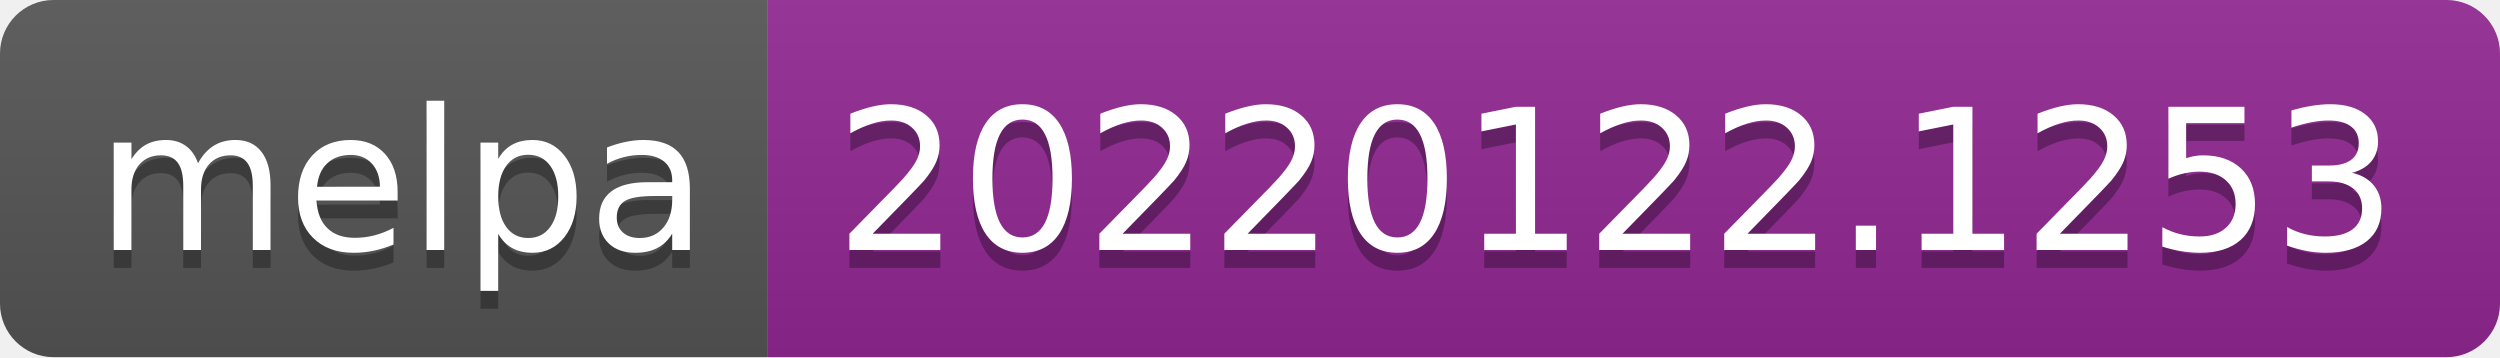
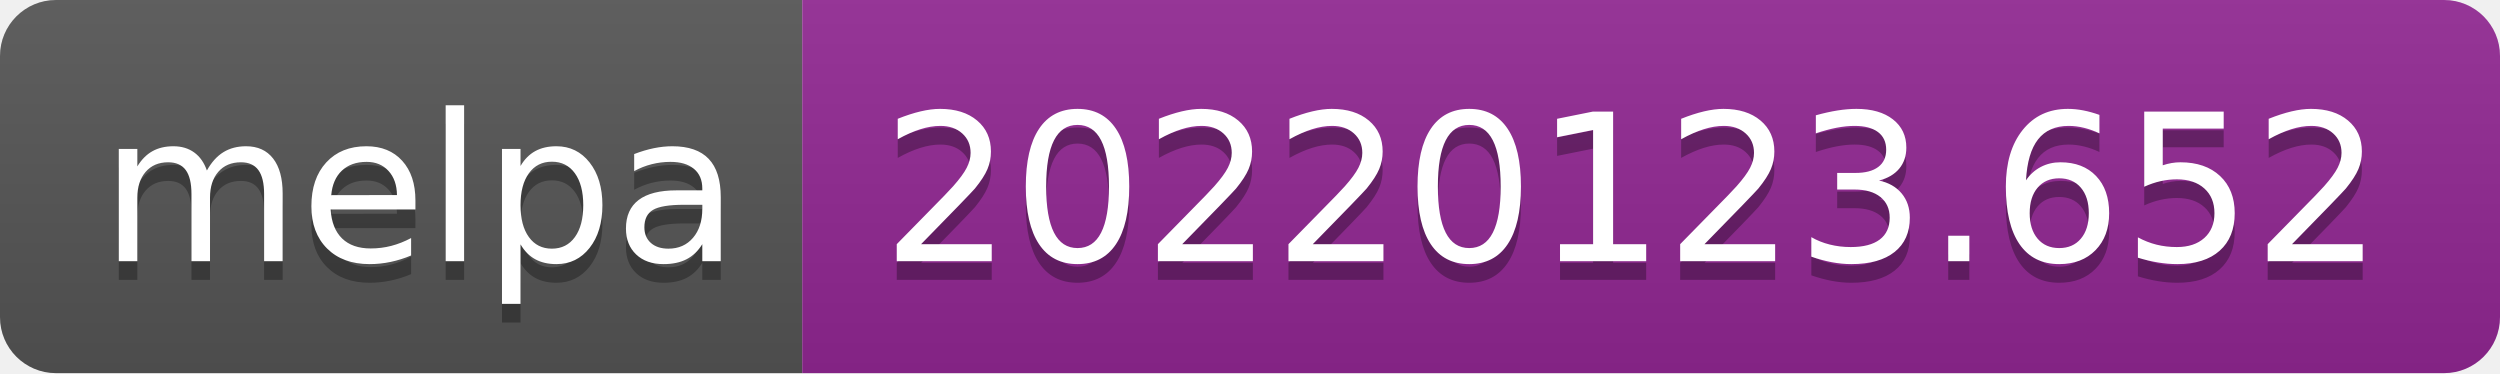
- <svg xmlns="http://www.w3.org/2000/svg" width="140" height="20" role="img" aria-label="melpa: 20220122.1253">
+ <svg xmlns="http://www.w3.org/2000/svg" width="134" height="20" role="img" aria-label="melpa: 20220123.652">
  <linearGradient id="s" x2="0" y2="100%">
    <stop offset="0" stop-color="#bbb" stop-opacity=".1" />
    <stop offset="1" stop-opacity=".1" />
  </linearGradient>
  <clipPath id="r">
-     <rect width="140" height="20" rx="3" fill="#fff" />
+     <rect width="134" height="20" rx="3" fill="#fff" />
  </clipPath>
  <g clip-path="url(#r)">
    <rect width="43" height="20" fill="#555" />
-     <rect x="43" width="97" height="20" fill="#922793" />
-     <rect width="140" height="20" fill="url(#s)" />
+     <rect x="43" width="91" height="20" fill="#922793" />
+     <rect width="134" height="20" fill="url(#s)" />
  </g>
  <g fill="#fff" text-anchor="middle" font-family="Verdana,Geneva,DejaVu Sans,sans-serif" text-rendering="geometricPrecision" font-size="110">
    <text aria-hidden="true" x="225" y="150" fill="#010101" fill-opacity=".3" transform="scale(.1)" textLength="330">melpa</text>
    <text x="225" y="140" transform="scale(.1)" fill="#fff" textLength="330">melpa</text>
-     <text aria-hidden="true" x="905" y="150" fill="#010101" fill-opacity=".3" transform="scale(.1)" textLength="870">20220122.1253</text>
-     <text x="905" y="140" transform="scale(.1)" fill="#fff" textLength="870">20220122.1253</text>
+     <text aria-hidden="true" x="875" y="150" fill="#010101" fill-opacity=".3" transform="scale(.1)" textLength="810">20220123.652</text>
+     <text x="875" y="140" transform="scale(.1)" fill="#fff" textLength="810">20220123.652</text>
  </g>
</svg>
